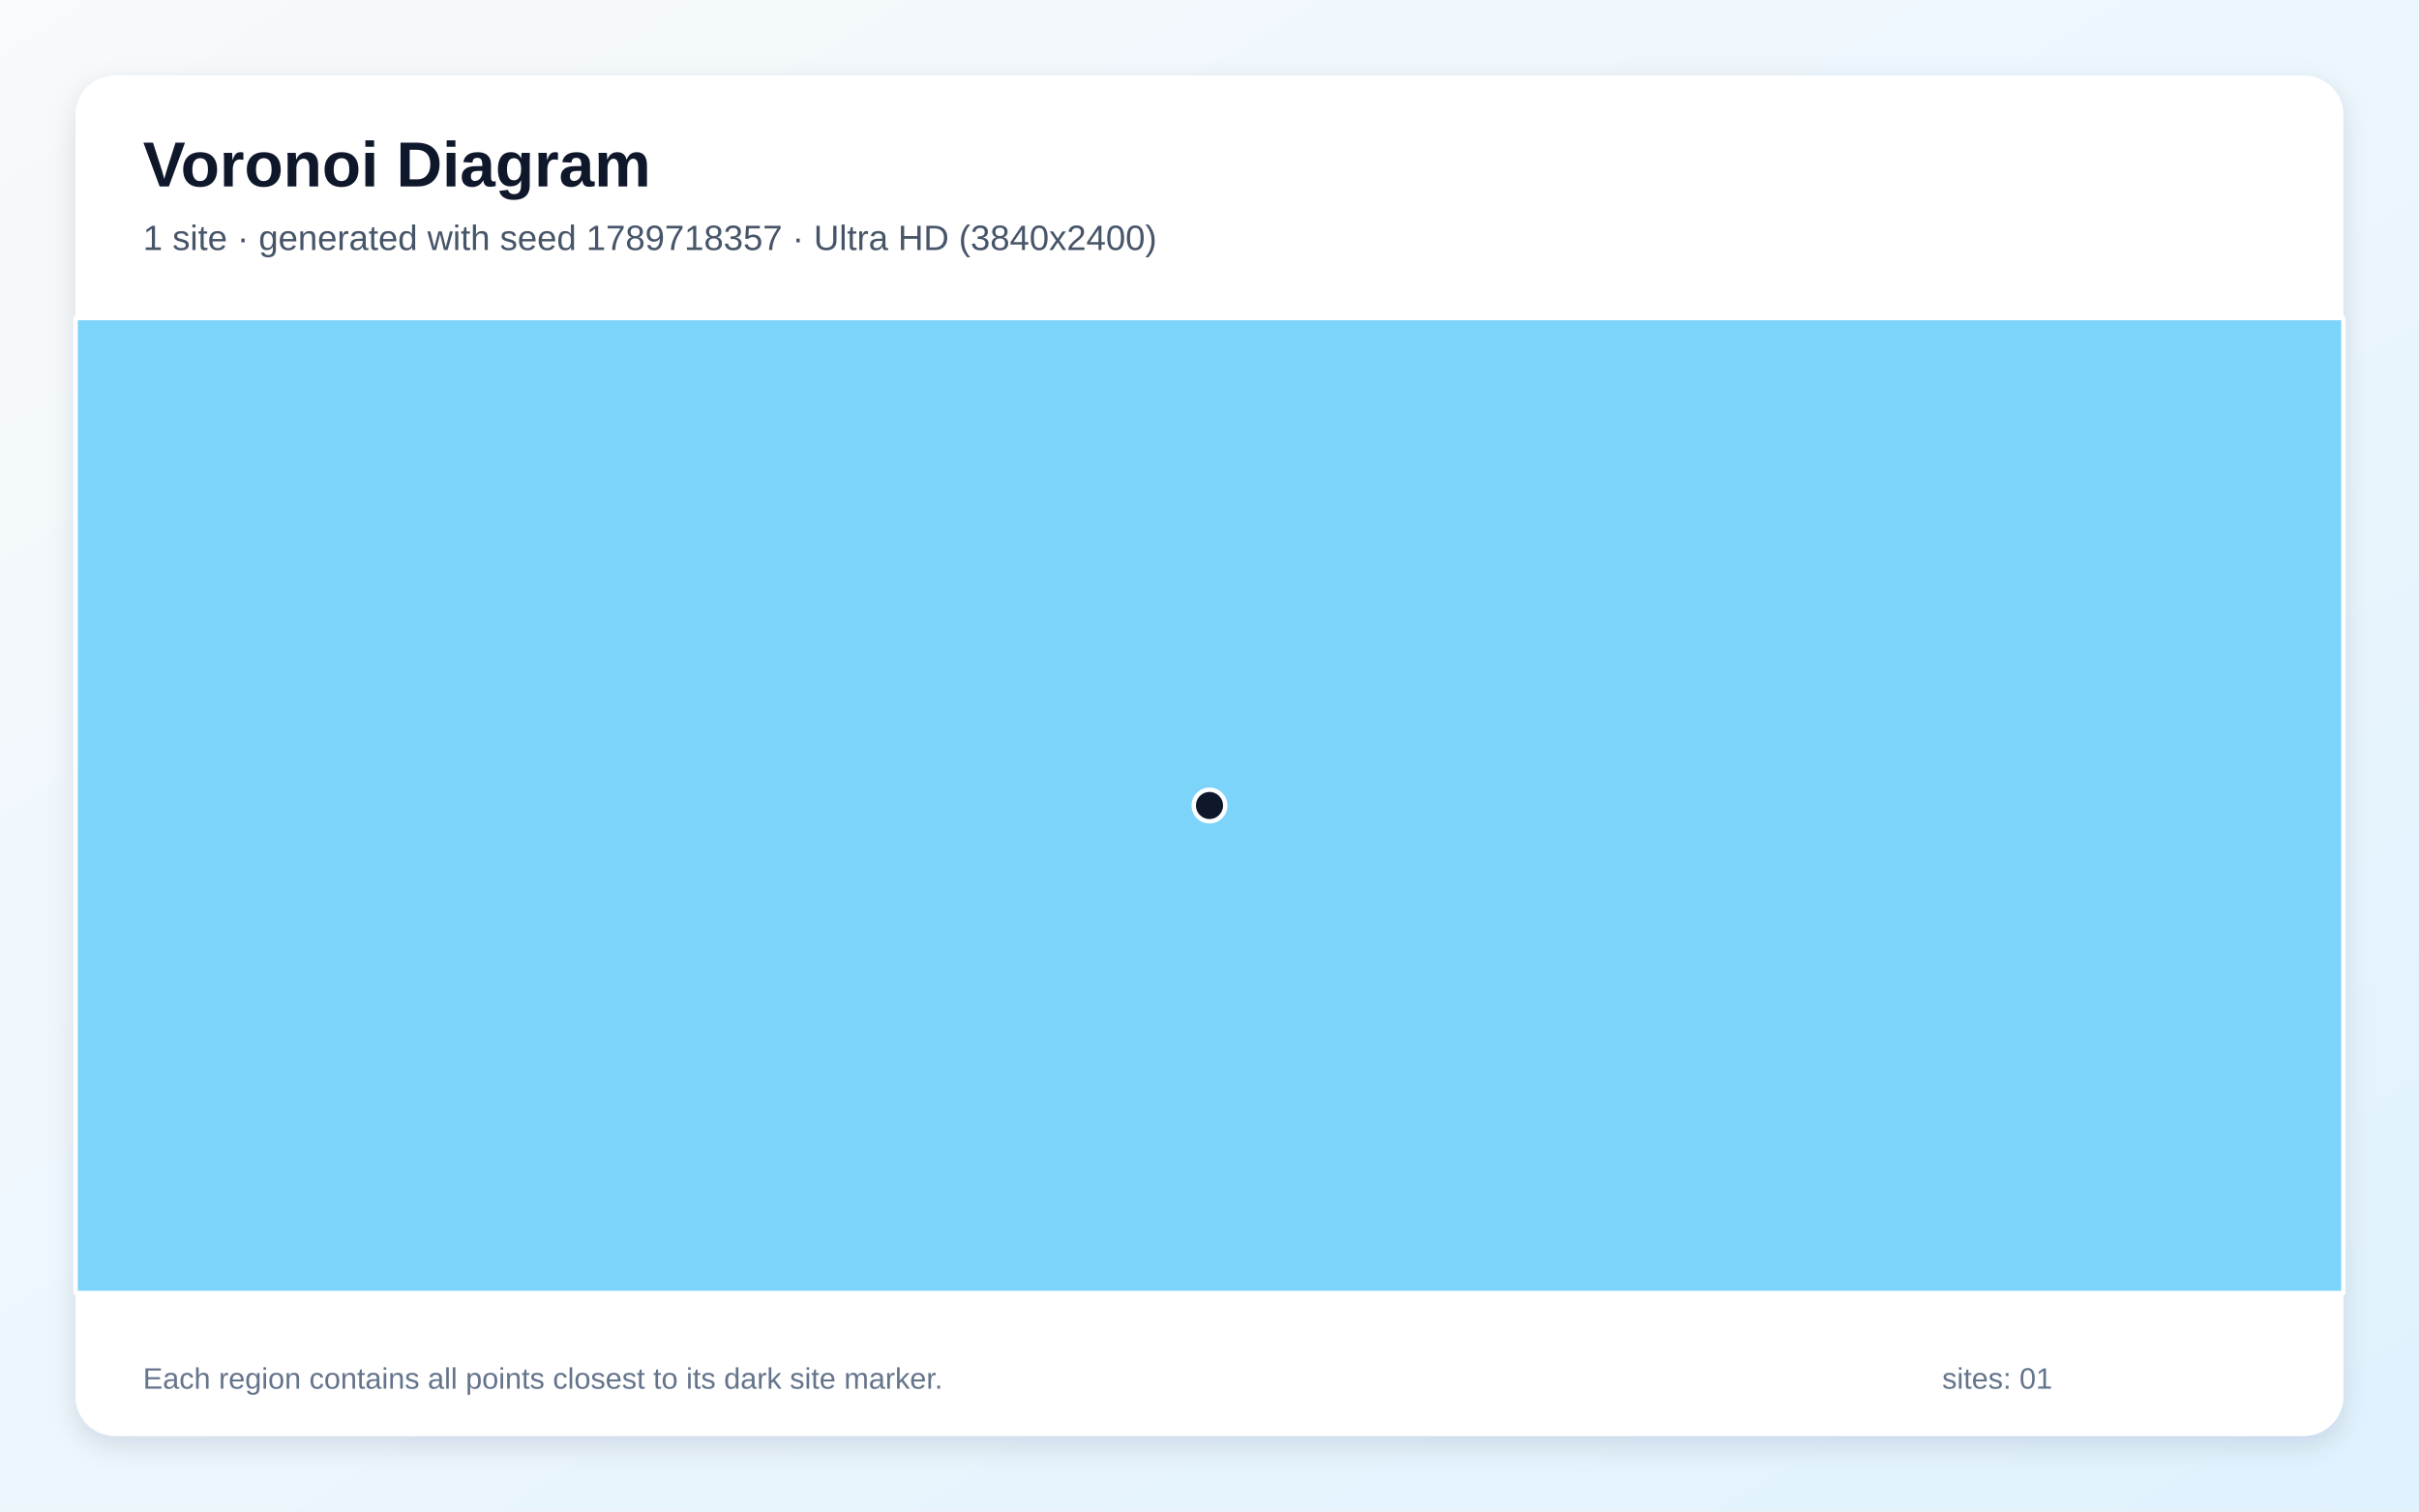
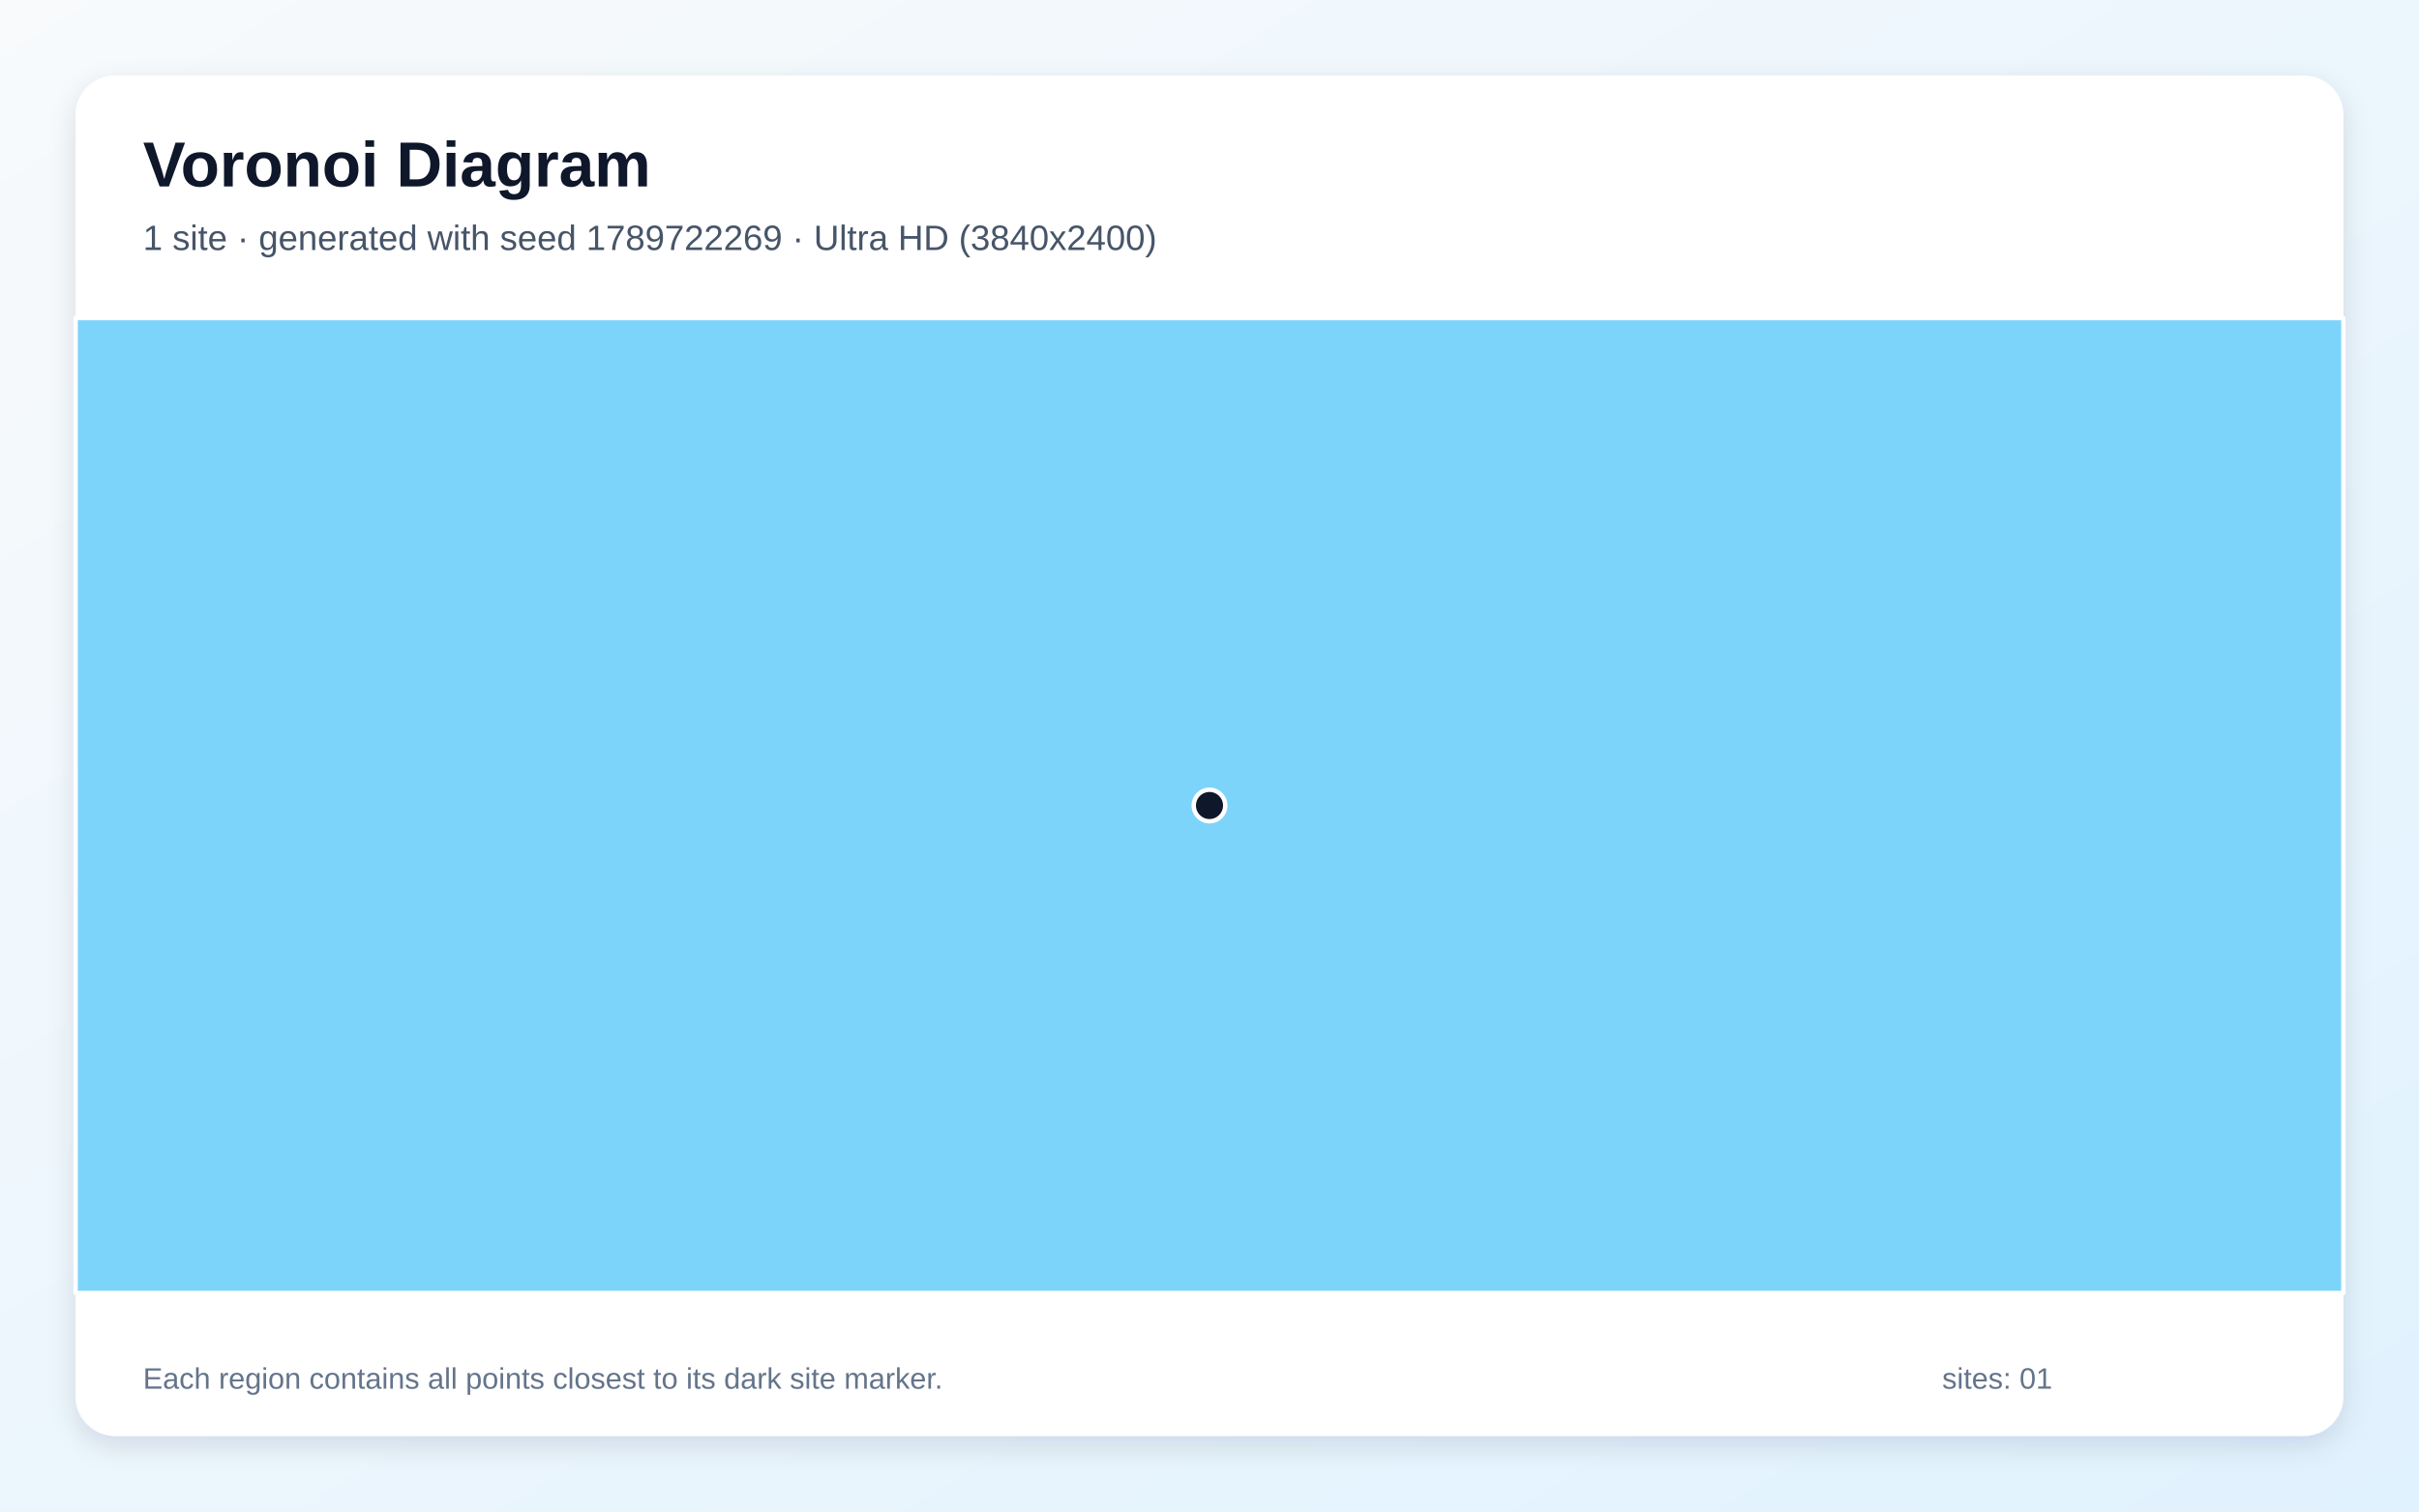
<svg xmlns="http://www.w3.org/2000/svg" width="3840" height="2400" viewBox="0 0 3840 2400" role="img" aria-labelledby="title description">
  <defs>
    <linearGradient id="background" x1="0" y1="0" x2="1" y2="1">
      <stop stop-color="#F8FAFC" />
      <stop offset="1" stop-color="#E0F2FE" />
    </linearGradient>
    <filter id="shadow" x="-5%" y="-5%" width="110%" height="110%">
      <feDropShadow dx="0" dy="15" stdDeviation="22" flood-color="#0F172A" flood-opacity=".12" />
    </filter>
  </defs>
  <rect width="3840" height="2400" fill="url(#background)" />
  <rect x="120" y="120" width="3600" height="2160" rx="63" fill="#FFFFFF" filter="url(#shadow)" />
  <g font-family="Arial, sans-serif">
    <text x="227" y="296" font-size="101" font-weight="700" fill="#0F172A">Voronoi Diagram</text>
-     <text x="227" y="397" font-size="56" fill="#475569">1 site · generated with seed 1789718357 · Ultra HD (3840x2400)</text>
+     <text x="227" y="397" font-size="56" fill="#475569">1 site · generated with seed 1789722269 · Ultra HD (3840x2400)</text>
  </g>
  <g stroke="#FFFFFF" stroke-width="7" stroke-linejoin="round">
    <polygon points="120.0,505.0 3720.0,505.0 3720.0,2053.0 120.0,2053.0" fill="#38BDF8" fill-opacity="0.65" />
  </g>
  <g>
    <circle cx="1920.0" cy="1279.0" r="25" fill="#0F172A" stroke="#FFFFFF" stroke-width="7" />
  </g>
  <g font-family="Arial, sans-serif" font-size="47" fill="#64748B">
    <text x="227" y="2205">Each region contains all points closest to its dark site marker.</text>
    <text x="3083" y="2205">sites: 01</text>
  </g>
</svg>
